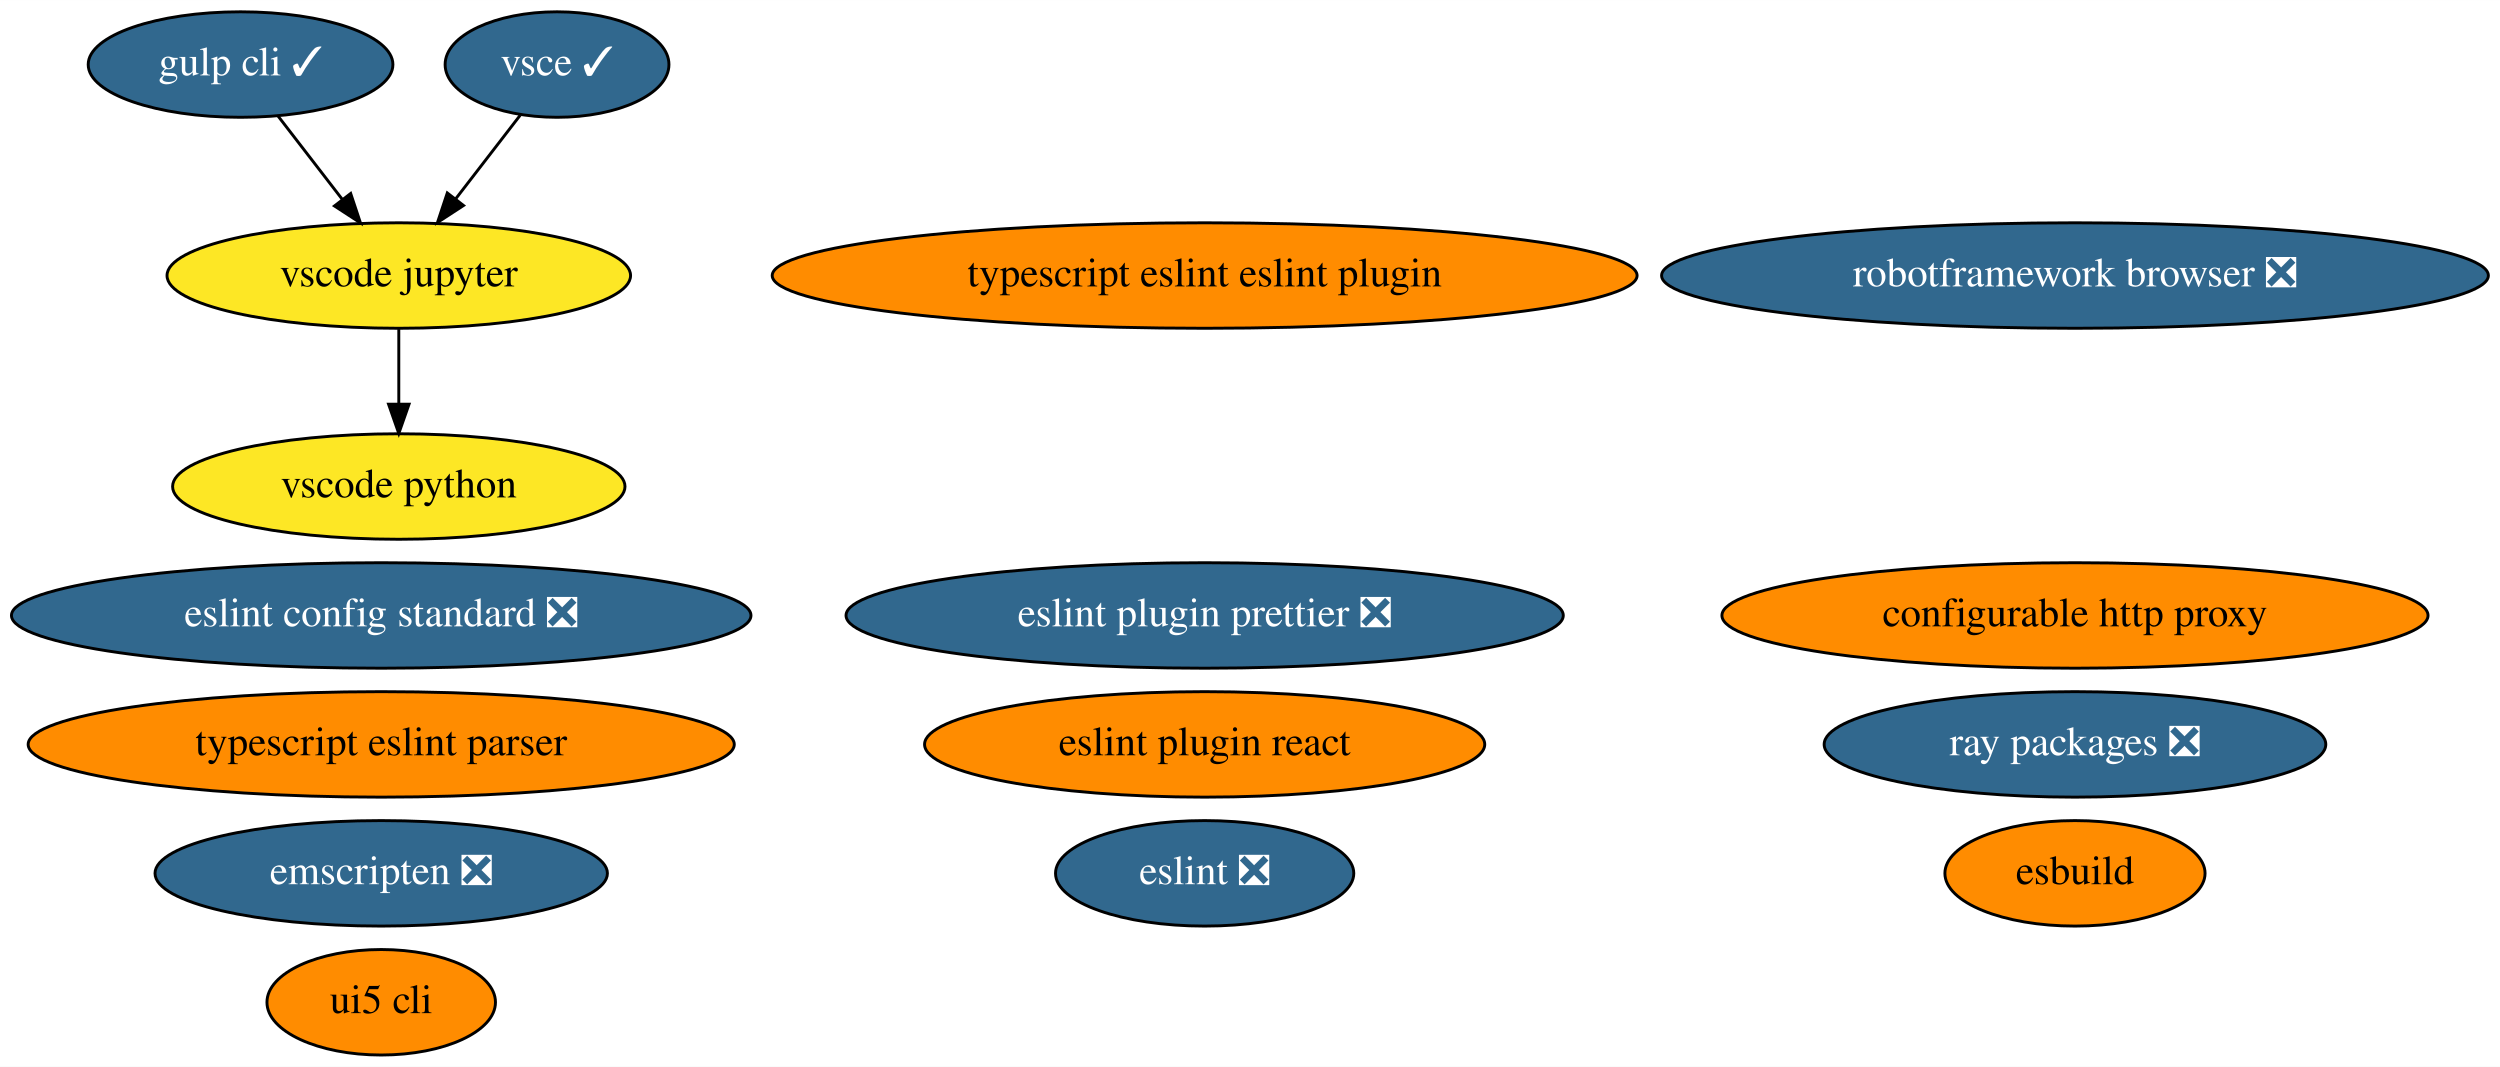
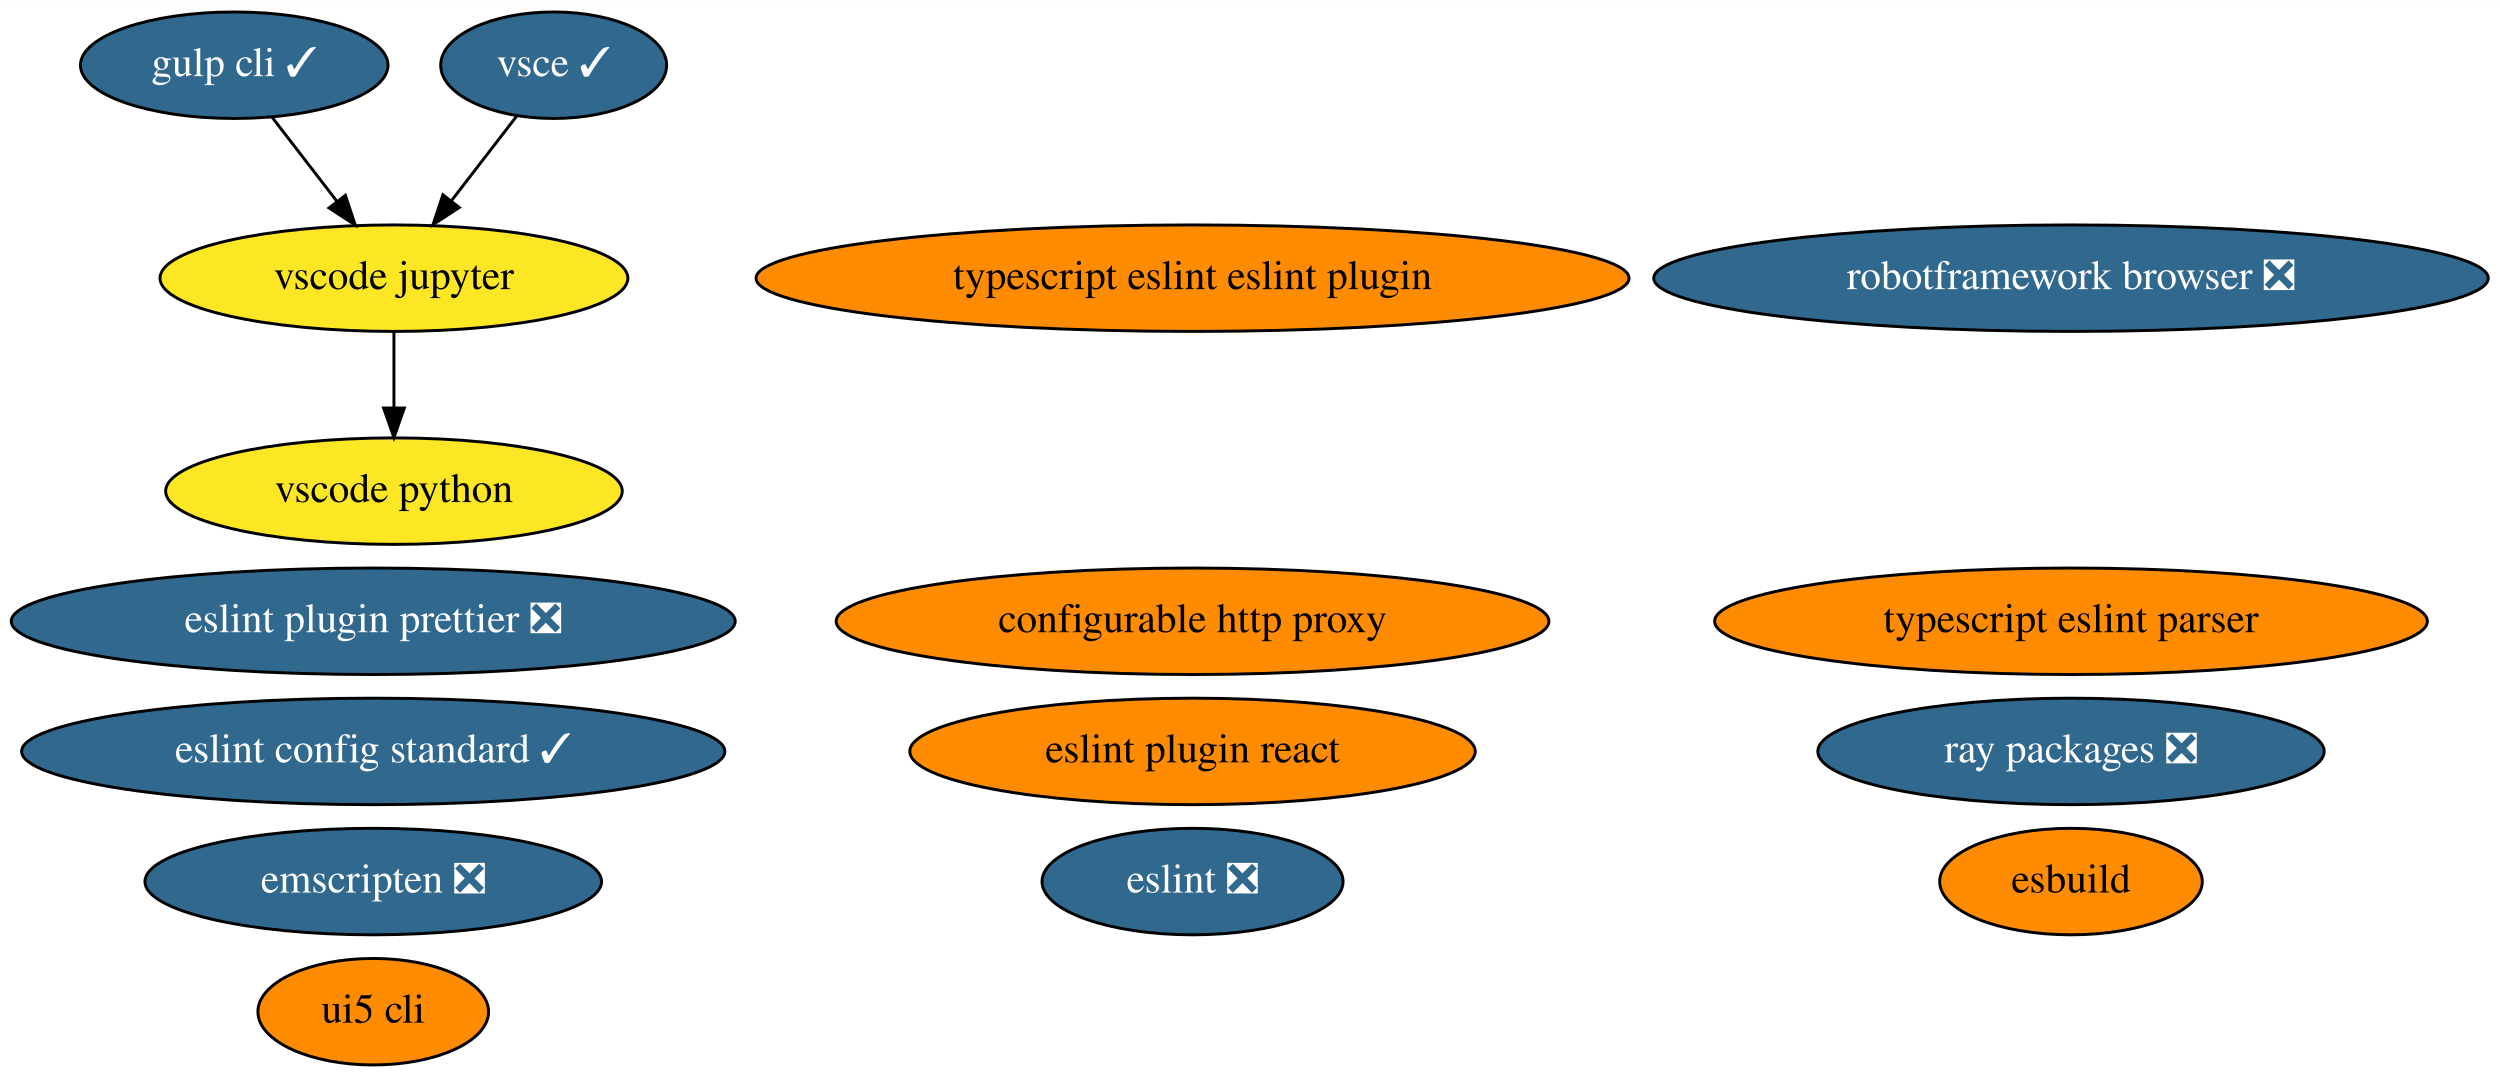
- <svg xmlns="http://www.w3.org/2000/svg" xmlns:xlink="http://www.w3.org/1999/xlink" width="853pt" height="364pt" viewBox="0.00 0.00 853.13 364.00">
+ <svg xmlns="http://www.w3.org/2000/svg" xmlns:xlink="http://www.w3.org/1999/xlink" width="845pt" height="364pt" viewBox="0.00 0.00 845.23 364.00">
  <g id="graph0" class="graph" transform="scale(1 1) rotate(0) translate(4 360)">
-     <polygon fill="white" stroke="none" points="-4,4 -4,-360 849.13,-360 849.13,4 -4,4" />
+     <polygon fill="white" stroke="none" points="-4,4 -4,-360 841.23,-360 841.23,4 -4,4" />
    <g id="node1" class="node">
      <g id="a_node1">
        <a xlink:href="https://github.com/conda-forge/configurable-http-proxy-feedstock" xlink:title="configurable http proxy">
-           <ellipse fill="#ff8c00" stroke="black" cx="704.09" cy="-150" rx="120.48" ry="18" />
-           <text text-anchor="middle" x="704.09" y="-146.3" font-family="Times,serif" font-size="14.00">configurable http proxy</text>
+           <ellipse fill="#ff8c00" stroke="black" cx="399.19" cy="-150" rx="120.48" ry="18" />
+           <text text-anchor="middle" x="399.19" y="-146.3" font-family="Times,serif" font-size="14.00">configurable http proxy</text>
        </a>
      </g>
    </g>
    <g id="node2" class="node">
      <g id="a_node2">
        <a xlink:href="https://github.com/conda-forge/robotframework-browser-feedstock/pull/26" xlink:title="robotframework browser ❎">
-           <ellipse fill="#31688e" stroke="black" cx="704.09" cy="-266" rx="141.07" ry="18" />
-           <text text-anchor="middle" x="704.09" y="-262.3" font-family="Times,serif" font-size="14.00" fill="white">robotframework browser ❎</text>
+           <ellipse fill="#31688e" stroke="black" cx="696.19" cy="-266" rx="141.07" ry="18" />
+           <text text-anchor="middle" x="696.19" y="-262.3" font-family="Times,serif" font-size="14.00" fill="white">robotframework browser ❎</text>
        </a>
      </g>
    </g>
    <g id="node3" class="node">
      <g id="a_node3">
        <a xlink:href="https://github.com/conda-forge/emscripten-feedstock/pull/21" xlink:title="emscripten ❎">
-           <ellipse fill="#31688e" stroke="black" cx="126.09" cy="-62" rx="77.19" ry="18" />
-           <text text-anchor="middle" x="126.09" y="-58.3" font-family="Times,serif" font-size="14.00" fill="white">emscripten ❎</text>
+           <ellipse fill="#31688e" stroke="black" cx="122.19" cy="-62" rx="77.19" ry="18" />
+           <text text-anchor="middle" x="122.19" y="-58.3" font-family="Times,serif" font-size="14.00" fill="white">emscripten ❎</text>
        </a>
      </g>
    </g>
    <g id="node4" class="node">
      <g id="a_node4">
        <a xlink:href="https://github.com/conda-forge/ray-packages-feedstock/pull/71" xlink:title="ray packages ❎">
-           <ellipse fill="#31688e" stroke="black" cx="704.09" cy="-106" rx="85.59" ry="18" />
-           <text text-anchor="middle" x="704.09" y="-102.3" font-family="Times,serif" font-size="14.00" fill="white">ray packages ❎</text>
+           <ellipse fill="#31688e" stroke="black" cx="696.19" cy="-106" rx="85.59" ry="18" />
+           <text text-anchor="middle" x="696.19" y="-102.3" font-family="Times,serif" font-size="14.00" fill="white">ray packages ❎</text>
        </a>
      </g>
    </g>
    <g id="node5" class="node">
      <g id="a_node5">
        <a xlink:href="https://github.com/conda-forge/gulp-cli-feedstock/pull/7" xlink:title="gulp cli ✓">
-           <ellipse fill="#31688e" stroke="black" cx="78.09" cy="-338" rx="51.99" ry="18" />
-           <text text-anchor="middle" x="78.09" y="-334.3" font-family="Times,serif" font-size="14.00" fill="white">gulp cli ✓</text>
+           <ellipse fill="#31688e" stroke="black" cx="75.19" cy="-338" rx="51.99" ry="18" />
+           <text text-anchor="middle" x="75.19" y="-334.3" font-family="Times,serif" font-size="14.00" fill="white">gulp cli ✓</text>
        </a>
      </g>
    </g>
    <g id="node7" class="node">
      <g id="a_node7">
        <a xlink:href="https://github.com/conda-forge/vscode-jupyter-feedstock" xlink:title="vscode jupyter">
-           <ellipse fill="#fde725" stroke="black" cx="132.09" cy="-266" rx="79.09" ry="18" />
-           <text text-anchor="middle" x="132.09" y="-262.3" font-family="Times,serif" font-size="14.00">vscode jupyter</text>
+           <ellipse fill="#fde725" stroke="black" cx="129.19" cy="-266" rx="79.09" ry="18" />
+           <text text-anchor="middle" x="129.19" y="-262.3" font-family="Times,serif" font-size="14.00">vscode jupyter</text>
        </a>
      </g>
    </g>
    <g id="edge1" class="edge">
-       <path fill="none" stroke="black" d="M90.89,-320.41C97.45,-311.91 105.57,-301.37 112.87,-291.91" />
-       <polygon fill="black" stroke="black" points="115.67,-294.01 119.01,-283.96 110.13,-289.74 115.67,-294.01" />
+       <path fill="none" stroke="black" d="M87.99,-320.41C94.55,-311.91 102.67,-301.37 109.97,-291.91" />
+       <polygon fill="black" stroke="black" points="112.77,-294.01 116.11,-283.96 107.23,-289.74 112.77,-294.01" />
    </g>
    <g id="node6" class="node">
      <g id="a_node6">
        <a xlink:href="https://github.com/conda-forge/vsce-feedstock/pull/58" xlink:title="vsce ✓">
-           <ellipse fill="#31688e" stroke="black" cx="186.09" cy="-338" rx="38.19" ry="18" />
-           <text text-anchor="middle" x="186.09" y="-334.3" font-family="Times,serif" font-size="14.00" fill="white">vsce ✓</text>
+           <ellipse fill="#31688e" stroke="black" cx="183.19" cy="-338" rx="38.19" ry="18" />
+           <text text-anchor="middle" x="183.19" y="-334.3" font-family="Times,serif" font-size="14.00" fill="white">vsce ✓</text>
        </a>
      </g>
    </g>
    <g id="edge2" class="edge">
-       <path fill="none" stroke="black" d="M173.56,-320.76C167.01,-312.27 158.84,-301.68 151.49,-292.15" />
-       <polygon fill="black" stroke="black" points="154.18,-289.9 145.3,-284.12 148.64,-294.18 154.18,-289.9" />
+       <path fill="none" stroke="black" d="M170.66,-320.76C164.11,-312.27 155.94,-301.68 148.59,-292.15" />
+       <polygon fill="black" stroke="black" points="151.28,-289.9 142.4,-284.12 145.74,-294.18 151.28,-289.9" />
    </g>
    <g id="node8" class="node">
      <g id="a_node8">
        <a xlink:href="https://github.com/conda-forge/vscode-python-feedstock" xlink:title="vscode python">
-           <ellipse fill="#fde725" stroke="black" cx="132.09" cy="-194" rx="77.19" ry="18" />
-           <text text-anchor="middle" x="132.09" y="-190.3" font-family="Times,serif" font-size="14.00">vscode python</text>
+           <ellipse fill="#fde725" stroke="black" cx="129.19" cy="-194" rx="77.19" ry="18" />
+           <text text-anchor="middle" x="129.19" y="-190.3" font-family="Times,serif" font-size="14.00">vscode python</text>
        </a>
      </g>
    </g>
    <g id="edge3" class="edge">
-       <path fill="none" stroke="black" d="M132.09,-247.7C132.09,-239.98 132.09,-230.71 132.09,-222.11" />
-       <polygon fill="black" stroke="black" points="135.59,-222.1 132.09,-212.1 128.59,-222.1 135.59,-222.1" />
+       <path fill="none" stroke="black" d="M129.19,-247.7C129.19,-239.98 129.19,-230.71 129.19,-222.11" />
+       <polygon fill="black" stroke="black" points="132.69,-222.1 129.19,-212.1 125.69,-222.1 132.69,-222.1" />
    </g>
    <g id="node9" class="node">
      <g id="a_node9">
        <a xlink:href="https://github.com/conda-forge/ui5-cli-feedstock" xlink:title="ui5 cli">
-           <ellipse fill="#ff8c00" stroke="black" cx="126.09" cy="-18" rx="38.99" ry="18" />
-           <text text-anchor="middle" x="126.09" y="-14.3" font-family="Times,serif" font-size="14.00">ui5 cli</text>
+           <ellipse fill="#ff8c00" stroke="black" cx="122.19" cy="-18" rx="38.99" ry="18" />
+           <text text-anchor="middle" x="122.19" y="-14.3" font-family="Times,serif" font-size="14.00">ui5 cli</text>
        </a>
      </g>
    </g>
    <g id="node10" class="node">
      <g id="a_node10">
        <a xlink:href="https://github.com/conda-forge/eslint-feedstock/pull/18" xlink:title="eslint ❎">
-           <ellipse fill="#31688e" stroke="black" cx="407.09" cy="-62" rx="50.89" ry="18" />
-           <text text-anchor="middle" x="407.09" y="-58.3" font-family="Times,serif" font-size="14.00" fill="white">eslint ❎</text>
+           <ellipse fill="#31688e" stroke="black" cx="399.19" cy="-62" rx="50.89" ry="18" />
+           <text text-anchor="middle" x="399.19" y="-58.3" font-family="Times,serif" font-size="14.00" fill="white">eslint ❎</text>
        </a>
      </g>
    </g>
    <g id="node11" class="node">
      <g id="a_node11">
        <a xlink:href="https://github.com/conda-forge/typescript-eslint-parser-feedstock" xlink:title="typescript eslint parser">
-           <ellipse fill="#ff8c00" stroke="black" cx="126.09" cy="-106" rx="120.48" ry="18" />
-           <text text-anchor="middle" x="126.09" y="-102.3" font-family="Times,serif" font-size="14.00">typescript eslint parser</text>
+           <ellipse fill="#ff8c00" stroke="black" cx="696.19" cy="-150" rx="120.48" ry="18" />
+           <text text-anchor="middle" x="696.19" y="-146.3" font-family="Times,serif" font-size="14.00">typescript eslint parser</text>
        </a>
      </g>
    </g>
    <g id="node12" class="node">
      <g id="a_node12">
        <a xlink:href="https://github.com/conda-forge/eslint-plugin-prettier-feedstock/pull/5" xlink:title="eslint plugin prettier ❎">
-           <ellipse fill="#31688e" stroke="black" cx="407.09" cy="-150" rx="122.38" ry="18" />
-           <text text-anchor="middle" x="407.09" y="-146.3" font-family="Times,serif" font-size="14.00" fill="white">eslint plugin prettier ❎</text>
+           <ellipse fill="#31688e" stroke="black" cx="122.19" cy="-150" rx="122.38" ry="18" />
+           <text text-anchor="middle" x="122.19" y="-146.3" font-family="Times,serif" font-size="14.00" fill="white">eslint plugin prettier ❎</text>
        </a>
      </g>
    </g>
    <g id="node13" class="node">
      <g id="a_node13">
-         <a xlink:href="https://github.com/conda-forge/eslint-config-standard-feedstock/pull/2" xlink:title="eslint config standard ❎">
-           <ellipse fill="#31688e" stroke="black" cx="126.09" cy="-150" rx="126.18" ry="18" />
-           <text text-anchor="middle" x="126.09" y="-146.3" font-family="Times,serif" font-size="14.00" fill="white">eslint config standard ❎</text>
+         <a xlink:href="https://github.com/conda-forge/eslint-config-standard-feedstock/pull/2" xlink:title="eslint config standard ✓">
+           <ellipse fill="#31688e" stroke="black" cx="122.19" cy="-106" rx="118.88" ry="18" />
+           <text text-anchor="middle" x="122.19" y="-102.3" font-family="Times,serif" font-size="14.00" fill="white">eslint config standard ✓</text>
        </a>
      </g>
    </g>
    <g id="node14" class="node">
      <g id="a_node14">
        <a xlink:href="https://github.com/conda-forge/eslint-plugin-react-feedstock" xlink:title="eslint plugin react">
-           <ellipse fill="#ff8c00" stroke="black" cx="407.09" cy="-106" rx="95.58" ry="18" />
-           <text text-anchor="middle" x="407.09" y="-102.3" font-family="Times,serif" font-size="14.00">eslint plugin react</text>
+           <ellipse fill="#ff8c00" stroke="black" cx="399.19" cy="-106" rx="95.58" ry="18" />
+           <text text-anchor="middle" x="399.19" y="-102.3" font-family="Times,serif" font-size="14.00">eslint plugin react</text>
        </a>
      </g>
    </g>
    <g id="node15" class="node">
      <g id="a_node15">
        <a xlink:href="https://github.com/conda-forge/typescript-eslint-eslint-plugin-feedstock" xlink:title="typescript eslint eslint plugin">
-           <ellipse fill="#ff8c00" stroke="black" cx="407.09" cy="-266" rx="147.57" ry="18" />
-           <text text-anchor="middle" x="407.09" y="-262.3" font-family="Times,serif" font-size="14.00">typescript eslint eslint plugin</text>
+           <ellipse fill="#ff8c00" stroke="black" cx="399.19" cy="-266" rx="147.57" ry="18" />
+           <text text-anchor="middle" x="399.19" y="-262.3" font-family="Times,serif" font-size="14.00">typescript eslint eslint plugin</text>
        </a>
      </g>
    </g>
    <g id="node16" class="node">
      <g id="a_node16">
        <a xlink:href="https://github.com/conda-forge/esbuild-feedstock" xlink:title="esbuild">
-           <ellipse fill="#ff8c00" stroke="black" cx="704.09" cy="-62" rx="44.39" ry="18" />
-           <text text-anchor="middle" x="704.09" y="-58.3" font-family="Times,serif" font-size="14.00">esbuild</text>
+           <ellipse fill="#ff8c00" stroke="black" cx="696.19" cy="-62" rx="44.39" ry="18" />
+           <text text-anchor="middle" x="696.19" y="-58.3" font-family="Times,serif" font-size="14.00">esbuild</text>
        </a>
      </g>
    </g>
  </g>
</svg>
